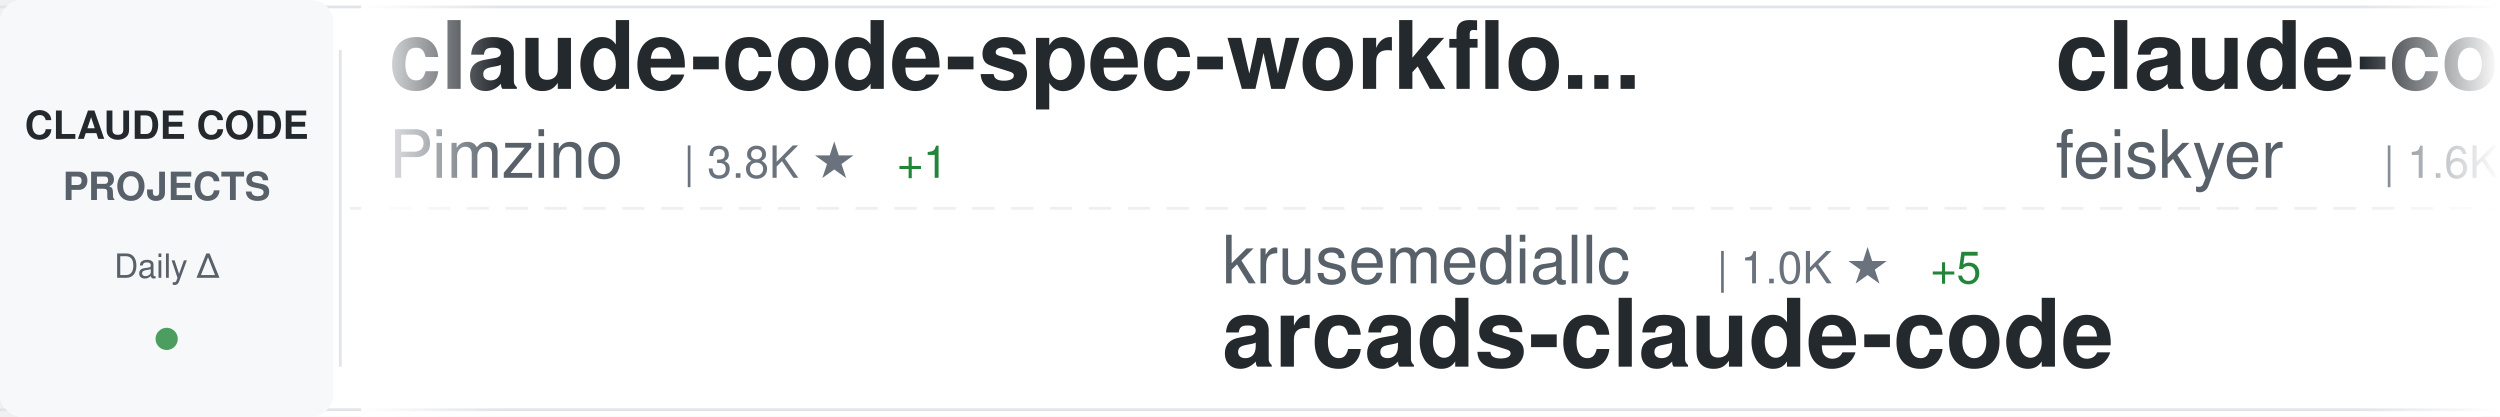
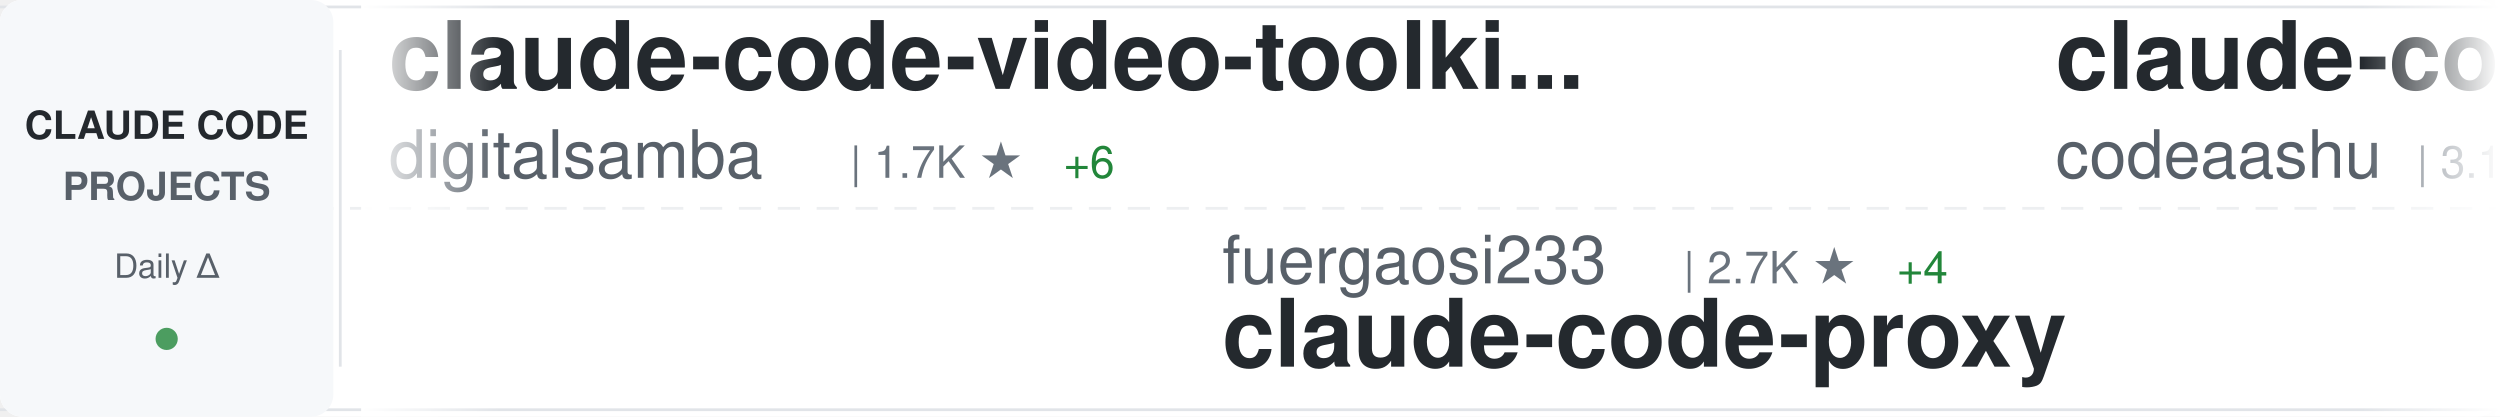
<svg xmlns="http://www.w3.org/2000/svg" width="900" height="150">
  <defs>
    <linearGradient id="awesomeLeftFade" x1="0%" y1="0%" x2="100%" y2="0%">
      <stop offset="0%" style="stop-color:#ffffff;stop-opacity:1" />
      <stop offset="100%" style="stop-color:#ffffff;stop-opacity:0" />
    </linearGradient>
    <linearGradient id="awesomeRightFade" x1="0%" y1="0%" x2="100%" y2="0%">
      <stop offset="0%" style="stop-color:#ffffff;stop-opacity:0" />
      <stop offset="100%" style="stop-color:#ffffff;stop-opacity:1" />
    </linearGradient>
  </defs>
  <rect width="900" height="150" fill="#ffffff" rx="8" />
  <rect x="0" y="2" width="900" height="1" fill="#e1e4e8" />
  <rect x="0" y="147" width="900" height="1" fill="#e1e4e8" />
  <line x1="0" y1="75" x2="900" y2="75" stroke="#e1e4e8" stroke-width="1" stroke-dasharray="8 6" opacity="0.6" />
  <rect x="0" y="0" width="120" height="150" fill="#f6f8fa" rx="8" />
  <text x="60" y="50" font-family="-apple-system, BlinkMacSystemFont, 'Segoe UI', Helvetica, Arial, sans-serif" font-size="14" font-weight="600" fill="#24292e" text-anchor="middle">CLAUDE CODE</text>
  <text x="60" y="72" font-family="-apple-system, BlinkMacSystemFont, 'Segoe UI', Helvetica, Arial, sans-serif" font-size="14" font-weight="600" fill="#586069" text-anchor="middle">PROJECTS</text>
  <text x="60" y="100" font-family="-apple-system, BlinkMacSystemFont, 'Segoe UI', Helvetica, Arial, sans-serif" font-size="12" font-weight="500" fill="#586069" text-anchor="middle">Daily Δ</text>
  <circle cx="60" cy="122" r="4" fill="#22863a" opacity="0.8" />
  <rect x="122" y="18" width="1" height="114" fill="#e1e4e8" />
  <clipPath id="awesomeTickerClip">
    <rect x="130" y="0" width="770" height="150" />
  </clipPath>
  <g clip-path="url(#awesomeTickerClip)">
    <g id="awesomeTickerItems">
      <animateTransform attributeName="transform" attributeType="XML" type="translate" from="0 0" to="-3000 0" dur="54s" repeatCount="indefinite" />
      <g transform="translate(0, 0)">
-         <text x="140" y="32" font-family="-apple-system, BlinkMacSystemFont, 'Segoe UI', Helvetica, Arial, sans-serif" font-size="34" font-weight="600" fill="#24292e">claude-code-spec-workflo...</text>
-         <text x="140" y="64" font-family="-apple-system, BlinkMacSystemFont, 'Segoe UI', Helvetica, Arial, sans-serif" font-size="24" font-weight="400" fill="#586069">Pimzino</text>
-         <text x="246" y="64" font-family="-apple-system, BlinkMacSystemFont, 'Segoe UI', Helvetica, Arial, sans-serif" font-size="16" font-weight="500" fill="#6a737d">| 3.8K ★</text>
-         <text x="323" y="64" font-family="-apple-system, BlinkMacSystemFont, 'Segoe UI', Helvetica, Arial, sans-serif" font-size="16" font-weight="500" fill="#22863a"> +1</text>
+         <text x="140" y="32" font-family="-apple-system, BlinkMacSystemFont, 'Segoe UI', Helvetica, Arial, sans-serif" font-size="34" font-weight="600" fill="#24292e">claude-code-video-toolki...</text>
+         <text x="140" y="64" font-family="-apple-system, BlinkMacSystemFont, 'Segoe UI', Helvetica, Arial, sans-serif" font-size="24" font-weight="400" fill="#586069">digitalsamba</text>
+         <text x="306" y="64" font-family="-apple-system, BlinkMacSystemFont, 'Segoe UI', Helvetica, Arial, sans-serif" font-size="16" font-weight="500" fill="#6a737d">| 1.7K ★</text>
+         <text x="383" y="64" font-family="-apple-system, BlinkMacSystemFont, 'Segoe UI', Helvetica, Arial, sans-serif" font-size="16" font-weight="500" fill="#22863a"> +6</text>
      </g>
      <g transform="translate(300, 0)">
-         <text x="140" y="102" font-family="-apple-system, BlinkMacSystemFont, 'Segoe UI', Helvetica, Arial, sans-serif" font-size="24" font-weight="400" fill="#586069">krusemediallc</text>
-         <text x="318" y="102" font-family="-apple-system, BlinkMacSystemFont, 'Segoe UI', Helvetica, Arial, sans-serif" font-size="16" font-weight="500" fill="#6a737d">| 1.0K ★</text>
-         <text x="395" y="102" font-family="-apple-system, BlinkMacSystemFont, 'Segoe UI', Helvetica, Arial, sans-serif" font-size="16" font-weight="500" fill="#22863a"> +5</text>
-         <text x="140" y="132" font-family="-apple-system, BlinkMacSystemFont, 'Segoe UI', Helvetica, Arial, sans-serif" font-size="34" font-weight="600" fill="#24292e">arcads-claude-code</text>
+         <text x="140" y="102" font-family="-apple-system, BlinkMacSystemFont, 'Segoe UI', Helvetica, Arial, sans-serif" font-size="24" font-weight="400" fill="#586069">fuergaosi233</text>
+         <text x="306" y="102" font-family="-apple-system, BlinkMacSystemFont, 'Segoe UI', Helvetica, Arial, sans-serif" font-size="16" font-weight="500" fill="#6a737d">| 2.7K ★</text>
+         <text x="383" y="102" font-family="-apple-system, BlinkMacSystemFont, 'Segoe UI', Helvetica, Arial, sans-serif" font-size="16" font-weight="500" fill="#22863a"> +4</text>
+         <text x="140" y="132" font-family="-apple-system, BlinkMacSystemFont, 'Segoe UI', Helvetica, Arial, sans-serif" font-size="34" font-weight="600" fill="#24292e">claude-code-proxy</text>
      </g>
      <g transform="translate(600, 0)">
+         <text x="140" y="32" font-family="-apple-system, BlinkMacSystemFont, 'Segoe UI', Helvetica, Arial, sans-serif" font-size="34" font-weight="600" fill="#24292e">claude-code</text>
+         <text x="140" y="64" font-family="-apple-system, BlinkMacSystemFont, 'Segoe UI', Helvetica, Arial, sans-serif" font-size="24" font-weight="400" fill="#586069">codeaashu</text>
+         <text x="270" y="64" font-family="-apple-system, BlinkMacSystemFont, 'Segoe UI', Helvetica, Arial, sans-serif" font-size="16" font-weight="500" fill="#6a737d">| 3.1K ★</text>
+         <text x="347" y="64" font-family="-apple-system, BlinkMacSystemFont, 'Segoe UI', Helvetica, Arial, sans-serif" font-size="16" font-weight="500" fill="#22863a"> +7</text>
+       </g>
+       <g transform="translate(900, 0)">
+         <text x="140" y="102" font-family="-apple-system, BlinkMacSystemFont, 'Segoe UI', Helvetica, Arial, sans-serif" font-size="24" font-weight="400" fill="#586069">sugyan</text>
+         <text x="234" y="102" font-family="-apple-system, BlinkMacSystemFont, 'Segoe UI', Helvetica, Arial, sans-serif" font-size="16" font-weight="500" fill="#6a737d">| 1.1K ★</text>
+         <text x="140" y="132" font-family="-apple-system, BlinkMacSystemFont, 'Segoe UI', Helvetica, Arial, sans-serif" font-size="34" font-weight="600" fill="#24292e">claude-code-webui</text>
+       </g>
+       <g transform="translate(1200, 0)">
        <text x="140" y="32" font-family="-apple-system, BlinkMacSystemFont, 'Segoe UI', Helvetica, Arial, sans-serif" font-size="34" font-weight="600" fill="#24292e">claude-code-settings</text>
        <text x="140" y="64" font-family="-apple-system, BlinkMacSystemFont, 'Segoe UI', Helvetica, Arial, sans-serif" font-size="24" font-weight="400" fill="#586069">feiskyer</text>
        <text x="258" y="64" font-family="-apple-system, BlinkMacSystemFont, 'Segoe UI', Helvetica, Arial, sans-serif" font-size="16" font-weight="500" fill="#6a737d">| 1.6K ★</text>
        <text x="335" y="64" font-family="-apple-system, BlinkMacSystemFont, 'Segoe UI', Helvetica, Arial, sans-serif" font-size="16" font-weight="500" fill="#22863a"> +3</text>
      </g>
-       <g transform="translate(900, 0)">
-         <text x="140" y="102" font-family="-apple-system, BlinkMacSystemFont, 'Segoe UI', Helvetica, Arial, sans-serif" font-size="24" font-weight="400" fill="#586069">digitalsamba</text>
-         <text x="306" y="102" font-family="-apple-system, BlinkMacSystemFont, 'Segoe UI', Helvetica, Arial, sans-serif" font-size="16" font-weight="500" fill="#6a737d">| 1.7K ★</text>
-         <text x="383" y="102" font-family="-apple-system, BlinkMacSystemFont, 'Segoe UI', Helvetica, Arial, sans-serif" font-size="16" font-weight="500" fill="#22863a"> +6</text>
-         <text x="140" y="132" font-family="-apple-system, BlinkMacSystemFont, 'Segoe UI', Helvetica, Arial, sans-serif" font-size="34" font-weight="600" fill="#24292e">claude-code-video-toolki...</text>
-       </g>
-       <g transform="translate(1200, 0)">
-         <text x="140" y="32" font-family="-apple-system, BlinkMacSystemFont, 'Segoe UI', Helvetica, Arial, sans-serif" font-size="34" font-weight="600" fill="#24292e">claude-code-infrastructu...</text>
-         <text x="140" y="64" font-family="-apple-system, BlinkMacSystemFont, 'Segoe UI', Helvetica, Arial, sans-serif" font-size="24" font-weight="400" fill="#586069">diet103</text>
-         <text x="246" y="64" font-family="-apple-system, BlinkMacSystemFont, 'Segoe UI', Helvetica, Arial, sans-serif" font-size="16" font-weight="500" fill="#6a737d">| 9.7K ★</text>
-         <text x="323" y="64" font-family="-apple-system, BlinkMacSystemFont, 'Segoe UI', Helvetica, Arial, sans-serif" font-size="16" font-weight="500" fill="#22863a"> +4</text>
-       </g>
      <g transform="translate(1500, 0)">
-         <text x="140" y="102" font-family="-apple-system, BlinkMacSystemFont, 'Segoe UI', Helvetica, Arial, sans-serif" font-size="24" font-weight="400" fill="#586069">zebbern</text>
-         <text x="246" y="102" font-family="-apple-system, BlinkMacSystemFont, 'Segoe UI', Helvetica, Arial, sans-serif" font-size="16" font-weight="500" fill="#6a737d">| 4.4K ★</text>
-         <text x="323" y="102" font-family="-apple-system, BlinkMacSystemFont, 'Segoe UI', Helvetica, Arial, sans-serif" font-size="16" font-weight="500" fill="#22863a"> +7</text>
-         <text x="140" y="132" font-family="-apple-system, BlinkMacSystemFont, 'Segoe UI', Helvetica, Arial, sans-serif" font-size="34" font-weight="600" fill="#24292e">claude-code-guide</text>
+         <text x="140" y="102" font-family="-apple-system, BlinkMacSystemFont, 'Segoe UI', Helvetica, Arial, sans-serif" font-size="24" font-weight="400" fill="#586069">Donchitos</text>
+         <text x="270" y="102" font-family="-apple-system, BlinkMacSystemFont, 'Segoe UI', Helvetica, Arial, sans-serif" font-size="16" font-weight="500" fill="#6a737d">| 23.0K ★</text>
+         <text x="356" y="102" font-family="-apple-system, BlinkMacSystemFont, 'Segoe UI', Helvetica, Arial, sans-serif" font-size="16" font-weight="500" fill="#22863a"> +54</text>
+         <text x="140" y="132" font-family="-apple-system, BlinkMacSystemFont, 'Segoe UI', Helvetica, Arial, sans-serif" font-size="34" font-weight="600" fill="#24292e">Claude-Code-Game-Studios</text>
      </g>
      <g transform="translate(1800, 0)">
+         <text x="140" y="32" font-family="-apple-system, BlinkMacSystemFont, 'Segoe UI', Helvetica, Arial, sans-serif" font-size="34" font-weight="600" fill="#24292e">arcads-claude-code</text>
+         <text x="140" y="64" font-family="-apple-system, BlinkMacSystemFont, 'Segoe UI', Helvetica, Arial, sans-serif" font-size="24" font-weight="400" fill="#586069">krusemediallc</text>
+         <text x="318" y="64" font-family="-apple-system, BlinkMacSystemFont, 'Segoe UI', Helvetica, Arial, sans-serif" font-size="16" font-weight="500" fill="#6a737d">| 1.0K ★</text>
+         <text x="395" y="64" font-family="-apple-system, BlinkMacSystemFont, 'Segoe UI', Helvetica, Arial, sans-serif" font-size="16" font-weight="500" fill="#22863a"> +3</text>
+       </g>
+       <g transform="translate(2100, 0)">
+         <text x="140" y="102" font-family="-apple-system, BlinkMacSystemFont, 'Segoe UI', Helvetica, Arial, sans-serif" font-size="24" font-weight="400" fill="#586069">mehmoodosman</text>
+         <text x="306" y="102" font-family="-apple-system, BlinkMacSystemFont, 'Segoe UI', Helvetica, Arial, sans-serif" font-size="16" font-weight="500" fill="#6a737d">| 170 ★</text>
+         <text x="140" y="132" font-family="-apple-system, BlinkMacSystemFont, 'Segoe UI', Helvetica, Arial, sans-serif" font-size="34" font-weight="600" fill="#24292e">claude-code</text>
+       </g>
+       <g transform="translate(2400, 0)">
        <text x="140" y="32" font-family="-apple-system, BlinkMacSystemFont, 'Segoe UI', Helvetica, Arial, sans-serif" font-size="34" font-weight="600" fill="#24292e">claude-code-transcripts</text>
        <text x="140" y="64" font-family="-apple-system, BlinkMacSystemFont, 'Segoe UI', Helvetica, Arial, sans-serif" font-size="24" font-weight="400" fill="#586069">simonw</text>
        <text x="234" y="64" font-family="-apple-system, BlinkMacSystemFont, 'Segoe UI', Helvetica, Arial, sans-serif" font-size="16" font-weight="500" fill="#6a737d">| 1.6K ★</text>
      </g>
-       <g transform="translate(2100, 0)">
-         <text x="140" y="102" font-family="-apple-system, BlinkMacSystemFont, 'Segoe UI', Helvetica, Arial, sans-serif" font-size="24" font-weight="400" fill="#586069">Donchitos</text>
-         <text x="270" y="102" font-family="-apple-system, BlinkMacSystemFont, 'Segoe UI', Helvetica, Arial, sans-serif" font-size="16" font-weight="500" fill="#6a737d">| 23.0K ★</text>
-         <text x="356" y="102" font-family="-apple-system, BlinkMacSystemFont, 'Segoe UI', Helvetica, Arial, sans-serif" font-size="16" font-weight="500" fill="#22863a"> +68</text>
-         <text x="140" y="132" font-family="-apple-system, BlinkMacSystemFont, 'Segoe UI', Helvetica, Arial, sans-serif" font-size="34" font-weight="600" fill="#24292e">Claude-Code-Game-Studios</text>
-       </g>
-       <g transform="translate(2400, 0)">
-         <text x="140" y="32" font-family="-apple-system, BlinkMacSystemFont, 'Segoe UI', Helvetica, Arial, sans-serif" font-size="34" font-weight="600" fill="#24292e">claude-code-reverse</text>
-         <text x="140" y="64" font-family="-apple-system, BlinkMacSystemFont, 'Segoe UI', Helvetica, Arial, sans-serif" font-size="24" font-weight="400" fill="#586069">Yuyz0112</text>
-         <text x="258" y="64" font-family="-apple-system, BlinkMacSystemFont, 'Segoe UI', Helvetica, Arial, sans-serif" font-size="16" font-weight="500" fill="#6a737d">| 2.4K ★</text>
-       </g>
      <g transform="translate(2700, 0)">
-         <text x="140" y="102" font-family="-apple-system, BlinkMacSystemFont, 'Segoe UI', Helvetica, Arial, sans-serif" font-size="24" font-weight="400" fill="#586069">nicedreamzapp</text>
-         <text x="318" y="102" font-family="-apple-system, BlinkMacSystemFont, 'Segoe UI', Helvetica, Arial, sans-serif" font-size="16" font-weight="500" fill="#6a737d">| 2.9K ★</text>
-         <text x="395" y="102" font-family="-apple-system, BlinkMacSystemFont, 'Segoe UI', Helvetica, Arial, sans-serif" font-size="16" font-weight="500" fill="#22863a"> +2</text>
-         <text x="140" y="132" font-family="-apple-system, BlinkMacSystemFont, 'Segoe UI', Helvetica, Arial, sans-serif" font-size="34" font-weight="600" fill="#24292e">claude-code-local</text>
+         <text x="140" y="102" font-family="-apple-system, BlinkMacSystemFont, 'Segoe UI', Helvetica, Arial, sans-serif" font-size="24" font-weight="400" fill="#586069">Windy3f3f3f3f</text>
+         <text x="318" y="102" font-family="-apple-system, BlinkMacSystemFont, 'Segoe UI', Helvetica, Arial, sans-serif" font-size="16" font-weight="500" fill="#6a737d">| 2.3K ★</text>
+         <text x="395" y="102" font-family="-apple-system, BlinkMacSystemFont, 'Segoe UI', Helvetica, Arial, sans-serif" font-size="16" font-weight="500" fill="#22863a"> +7</text>
+         <text x="140" y="132" font-family="-apple-system, BlinkMacSystemFont, 'Segoe UI', Helvetica, Arial, sans-serif" font-size="34" font-weight="600" fill="#24292e">claude-code-from-scratch</text>
      </g>
      <g transform="translate(3000, 0)">
-         <text x="140" y="32" font-family="-apple-system, BlinkMacSystemFont, 'Segoe UI', Helvetica, Arial, sans-serif" font-size="34" font-weight="600" fill="#24292e">claude-code-spec-workflo...</text>
-         <text x="140" y="64" font-family="-apple-system, BlinkMacSystemFont, 'Segoe UI', Helvetica, Arial, sans-serif" font-size="24" font-weight="400" fill="#586069">Pimzino</text>
-         <text x="246" y="64" font-family="-apple-system, BlinkMacSystemFont, 'Segoe UI', Helvetica, Arial, sans-serif" font-size="16" font-weight="500" fill="#6a737d">| 3.8K ★</text>
-         <text x="323" y="64" font-family="-apple-system, BlinkMacSystemFont, 'Segoe UI', Helvetica, Arial, sans-serif" font-size="16" font-weight="500" fill="#22863a"> +1</text>
+         <text x="140" y="32" font-family="-apple-system, BlinkMacSystemFont, 'Segoe UI', Helvetica, Arial, sans-serif" font-size="34" font-weight="600" fill="#24292e">claude-code-video-toolki...</text>
+         <text x="140" y="64" font-family="-apple-system, BlinkMacSystemFont, 'Segoe UI', Helvetica, Arial, sans-serif" font-size="24" font-weight="400" fill="#586069">digitalsamba</text>
+         <text x="306" y="64" font-family="-apple-system, BlinkMacSystemFont, 'Segoe UI', Helvetica, Arial, sans-serif" font-size="16" font-weight="500" fill="#6a737d">| 1.7K ★</text>
+         <text x="383" y="64" font-family="-apple-system, BlinkMacSystemFont, 'Segoe UI', Helvetica, Arial, sans-serif" font-size="16" font-weight="500" fill="#22863a"> +6</text>
      </g>
      <g transform="translate(3300, 0)">
-         <text x="140" y="102" font-family="-apple-system, BlinkMacSystemFont, 'Segoe UI', Helvetica, Arial, sans-serif" font-size="24" font-weight="400" fill="#586069">krusemediallc</text>
-         <text x="318" y="102" font-family="-apple-system, BlinkMacSystemFont, 'Segoe UI', Helvetica, Arial, sans-serif" font-size="16" font-weight="500" fill="#6a737d">| 1.0K ★</text>
-         <text x="395" y="102" font-family="-apple-system, BlinkMacSystemFont, 'Segoe UI', Helvetica, Arial, sans-serif" font-size="16" font-weight="500" fill="#22863a"> +5</text>
-         <text x="140" y="132" font-family="-apple-system, BlinkMacSystemFont, 'Segoe UI', Helvetica, Arial, sans-serif" font-size="34" font-weight="600" fill="#24292e">arcads-claude-code</text>
+         <text x="140" y="102" font-family="-apple-system, BlinkMacSystemFont, 'Segoe UI', Helvetica, Arial, sans-serif" font-size="24" font-weight="400" fill="#586069">fuergaosi233</text>
+         <text x="306" y="102" font-family="-apple-system, BlinkMacSystemFont, 'Segoe UI', Helvetica, Arial, sans-serif" font-size="16" font-weight="500" fill="#6a737d">| 2.7K ★</text>
+         <text x="383" y="102" font-family="-apple-system, BlinkMacSystemFont, 'Segoe UI', Helvetica, Arial, sans-serif" font-size="16" font-weight="500" fill="#22863a"> +4</text>
+         <text x="140" y="132" font-family="-apple-system, BlinkMacSystemFont, 'Segoe UI', Helvetica, Arial, sans-serif" font-size="34" font-weight="600" fill="#24292e">claude-code-proxy</text>
      </g>
      <g transform="translate(3600, 0)">
-         <text x="140" y="32" font-family="-apple-system, BlinkMacSystemFont, 'Segoe UI', Helvetica, Arial, sans-serif" font-size="34" font-weight="600" fill="#24292e">claude-code-settings</text>
-         <text x="140" y="64" font-family="-apple-system, BlinkMacSystemFont, 'Segoe UI', Helvetica, Arial, sans-serif" font-size="24" font-weight="400" fill="#586069">feiskyer</text>
-         <text x="258" y="64" font-family="-apple-system, BlinkMacSystemFont, 'Segoe UI', Helvetica, Arial, sans-serif" font-size="16" font-weight="500" fill="#6a737d">| 1.6K ★</text>
-         <text x="335" y="64" font-family="-apple-system, BlinkMacSystemFont, 'Segoe UI', Helvetica, Arial, sans-serif" font-size="16" font-weight="500" fill="#22863a"> +3</text>
+         <text x="140" y="32" font-family="-apple-system, BlinkMacSystemFont, 'Segoe UI', Helvetica, Arial, sans-serif" font-size="34" font-weight="600" fill="#24292e">claude-code</text>
+         <text x="140" y="64" font-family="-apple-system, BlinkMacSystemFont, 'Segoe UI', Helvetica, Arial, sans-serif" font-size="24" font-weight="400" fill="#586069">codeaashu</text>
+         <text x="270" y="64" font-family="-apple-system, BlinkMacSystemFont, 'Segoe UI', Helvetica, Arial, sans-serif" font-size="16" font-weight="500" fill="#6a737d">| 3.1K ★</text>
+         <text x="347" y="64" font-family="-apple-system, BlinkMacSystemFont, 'Segoe UI', Helvetica, Arial, sans-serif" font-size="16" font-weight="500" fill="#22863a"> +7</text>
      </g>
      <g transform="translate(3900, 0)">
-         <text x="140" y="102" font-family="-apple-system, BlinkMacSystemFont, 'Segoe UI', Helvetica, Arial, sans-serif" font-size="24" font-weight="400" fill="#586069">digitalsamba</text>
-         <text x="306" y="102" font-family="-apple-system, BlinkMacSystemFont, 'Segoe UI', Helvetica, Arial, sans-serif" font-size="16" font-weight="500" fill="#6a737d">| 1.7K ★</text>
-         <text x="383" y="102" font-family="-apple-system, BlinkMacSystemFont, 'Segoe UI', Helvetica, Arial, sans-serif" font-size="16" font-weight="500" fill="#22863a"> +6</text>
-         <text x="140" y="132" font-family="-apple-system, BlinkMacSystemFont, 'Segoe UI', Helvetica, Arial, sans-serif" font-size="34" font-weight="600" fill="#24292e">claude-code-video-toolki...</text>
+         <text x="140" y="102" font-family="-apple-system, BlinkMacSystemFont, 'Segoe UI', Helvetica, Arial, sans-serif" font-size="24" font-weight="400" fill="#586069">sugyan</text>
+         <text x="234" y="102" font-family="-apple-system, BlinkMacSystemFont, 'Segoe UI', Helvetica, Arial, sans-serif" font-size="16" font-weight="500" fill="#6a737d">| 1.1K ★</text>
+         <text x="140" y="132" font-family="-apple-system, BlinkMacSystemFont, 'Segoe UI', Helvetica, Arial, sans-serif" font-size="34" font-weight="600" fill="#24292e">claude-code-webui</text>
      </g>
    </g>
  </g>
  <rect x="130" y="0" width="50" height="150" fill="url(#awesomeLeftFade)" />
  <rect x="850" y="0" width="50" height="150" fill="url(#awesomeRightFade)" />
</svg>
